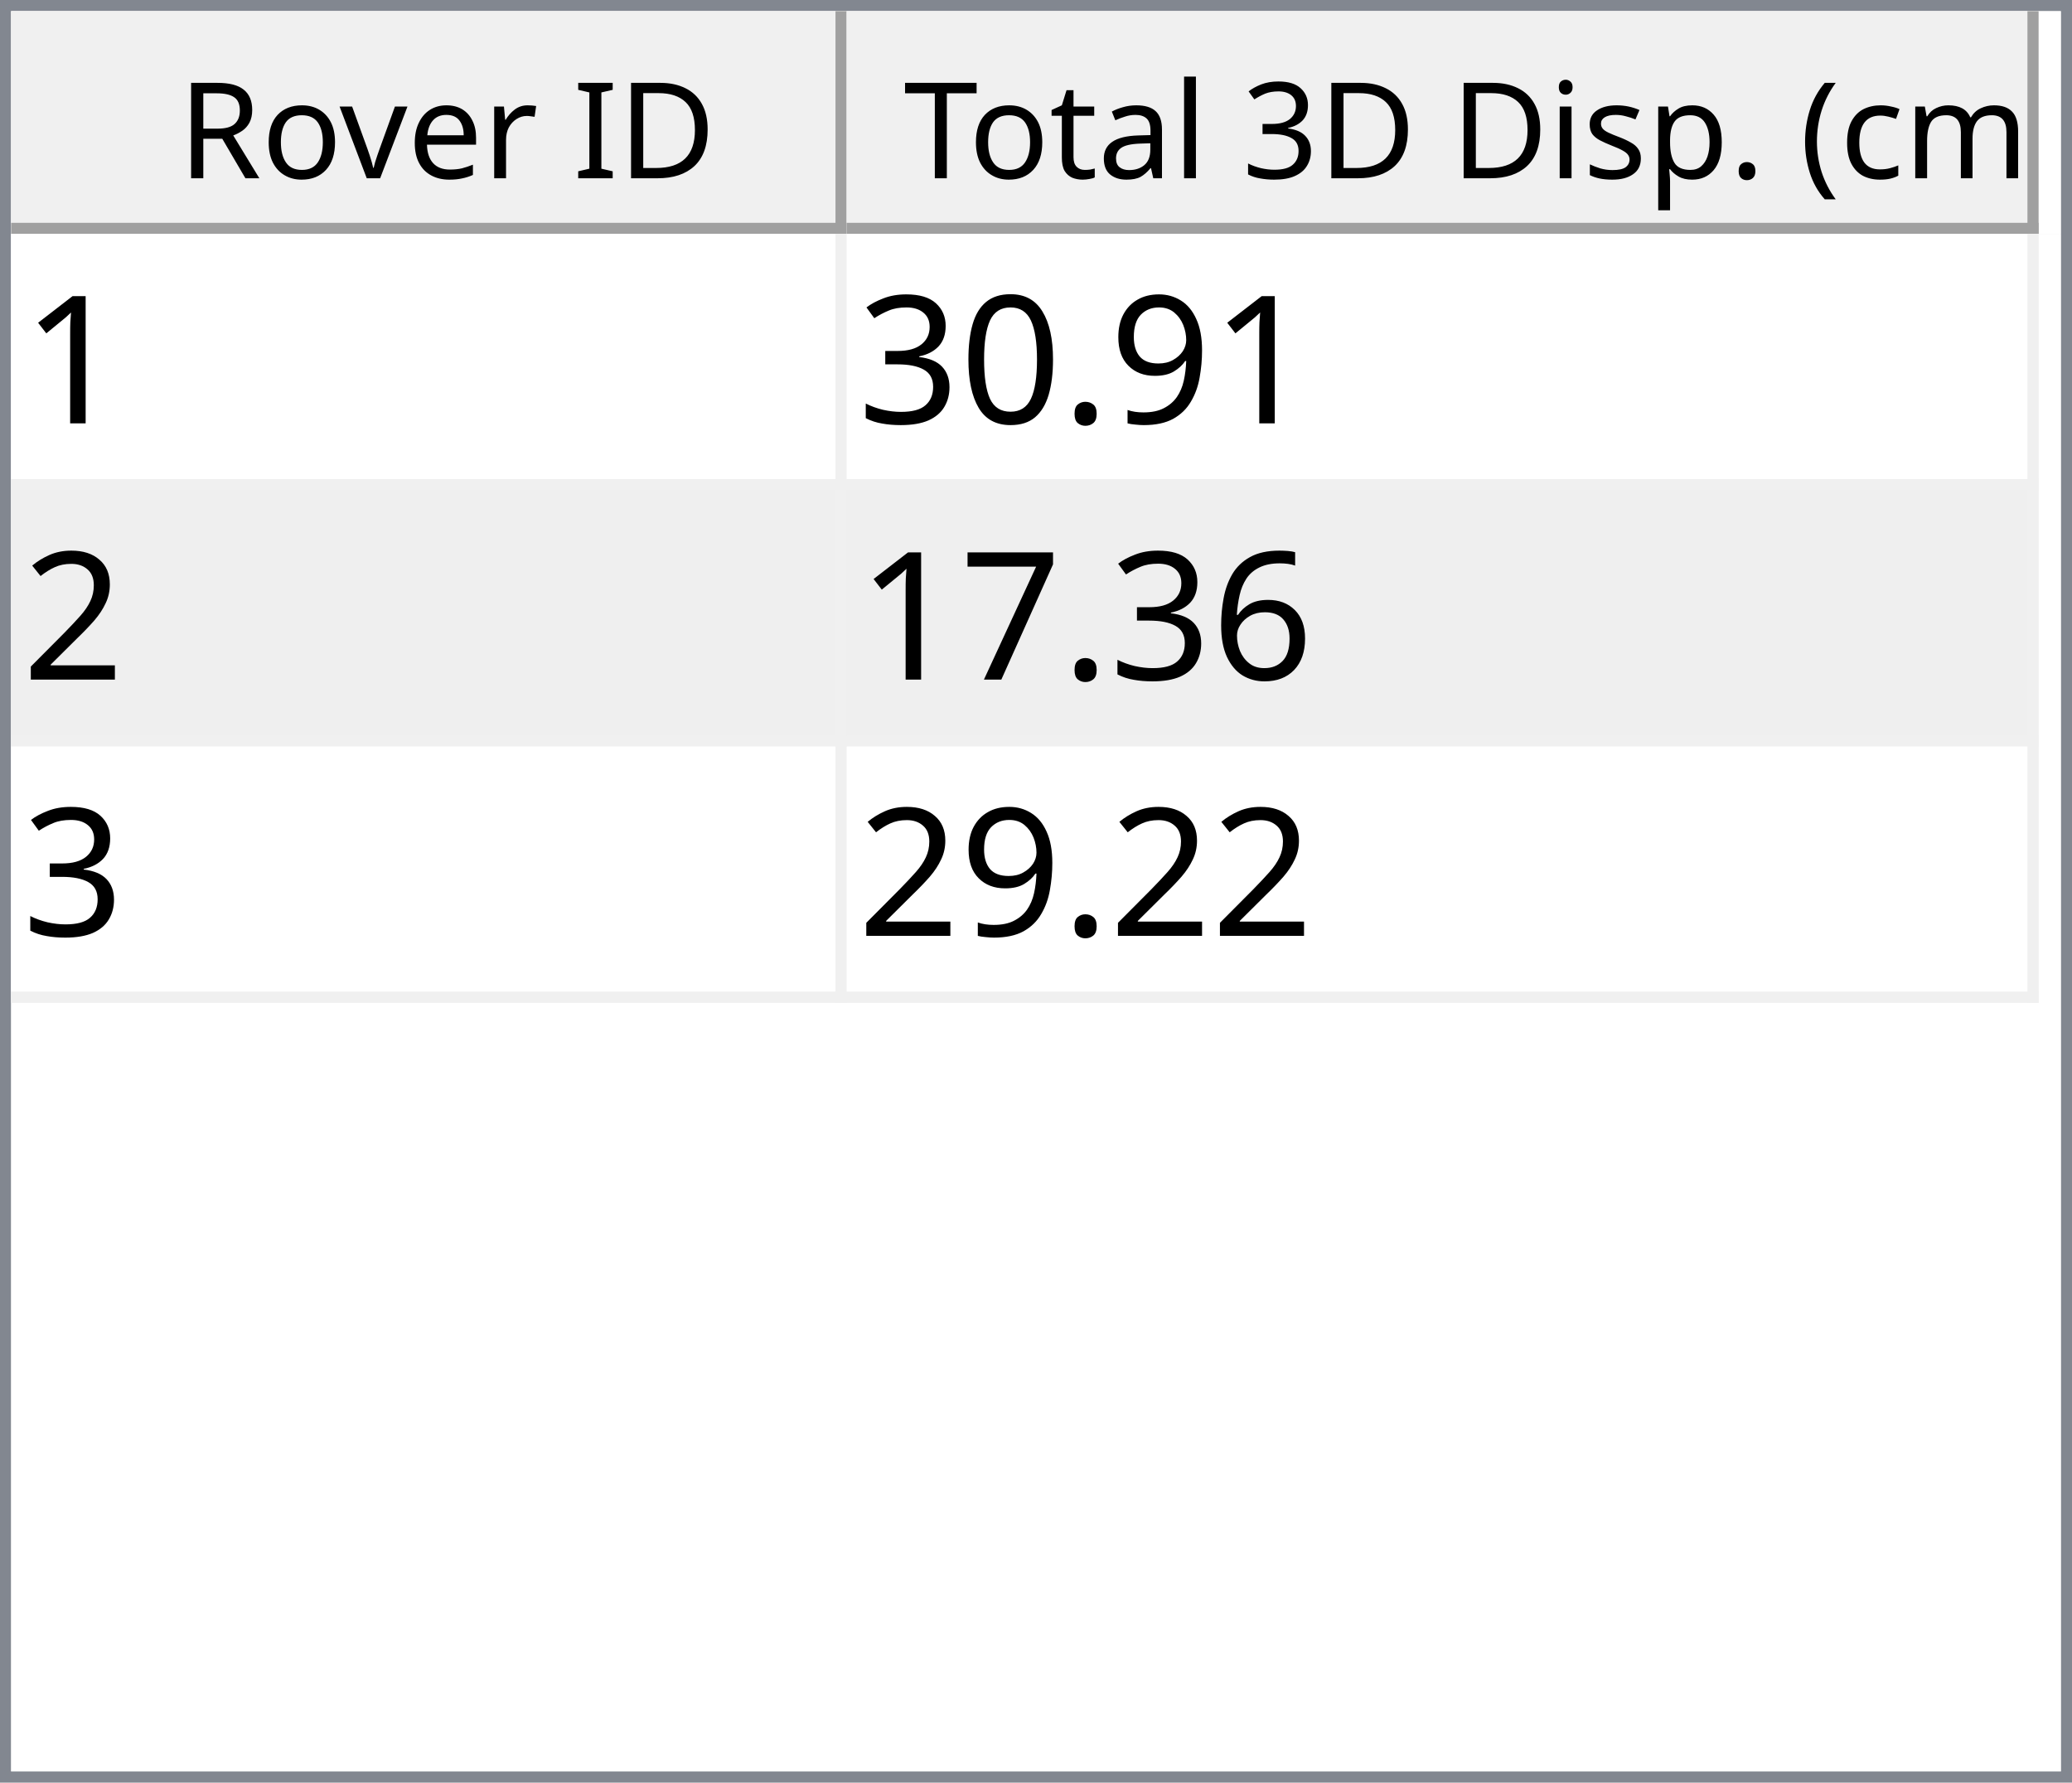
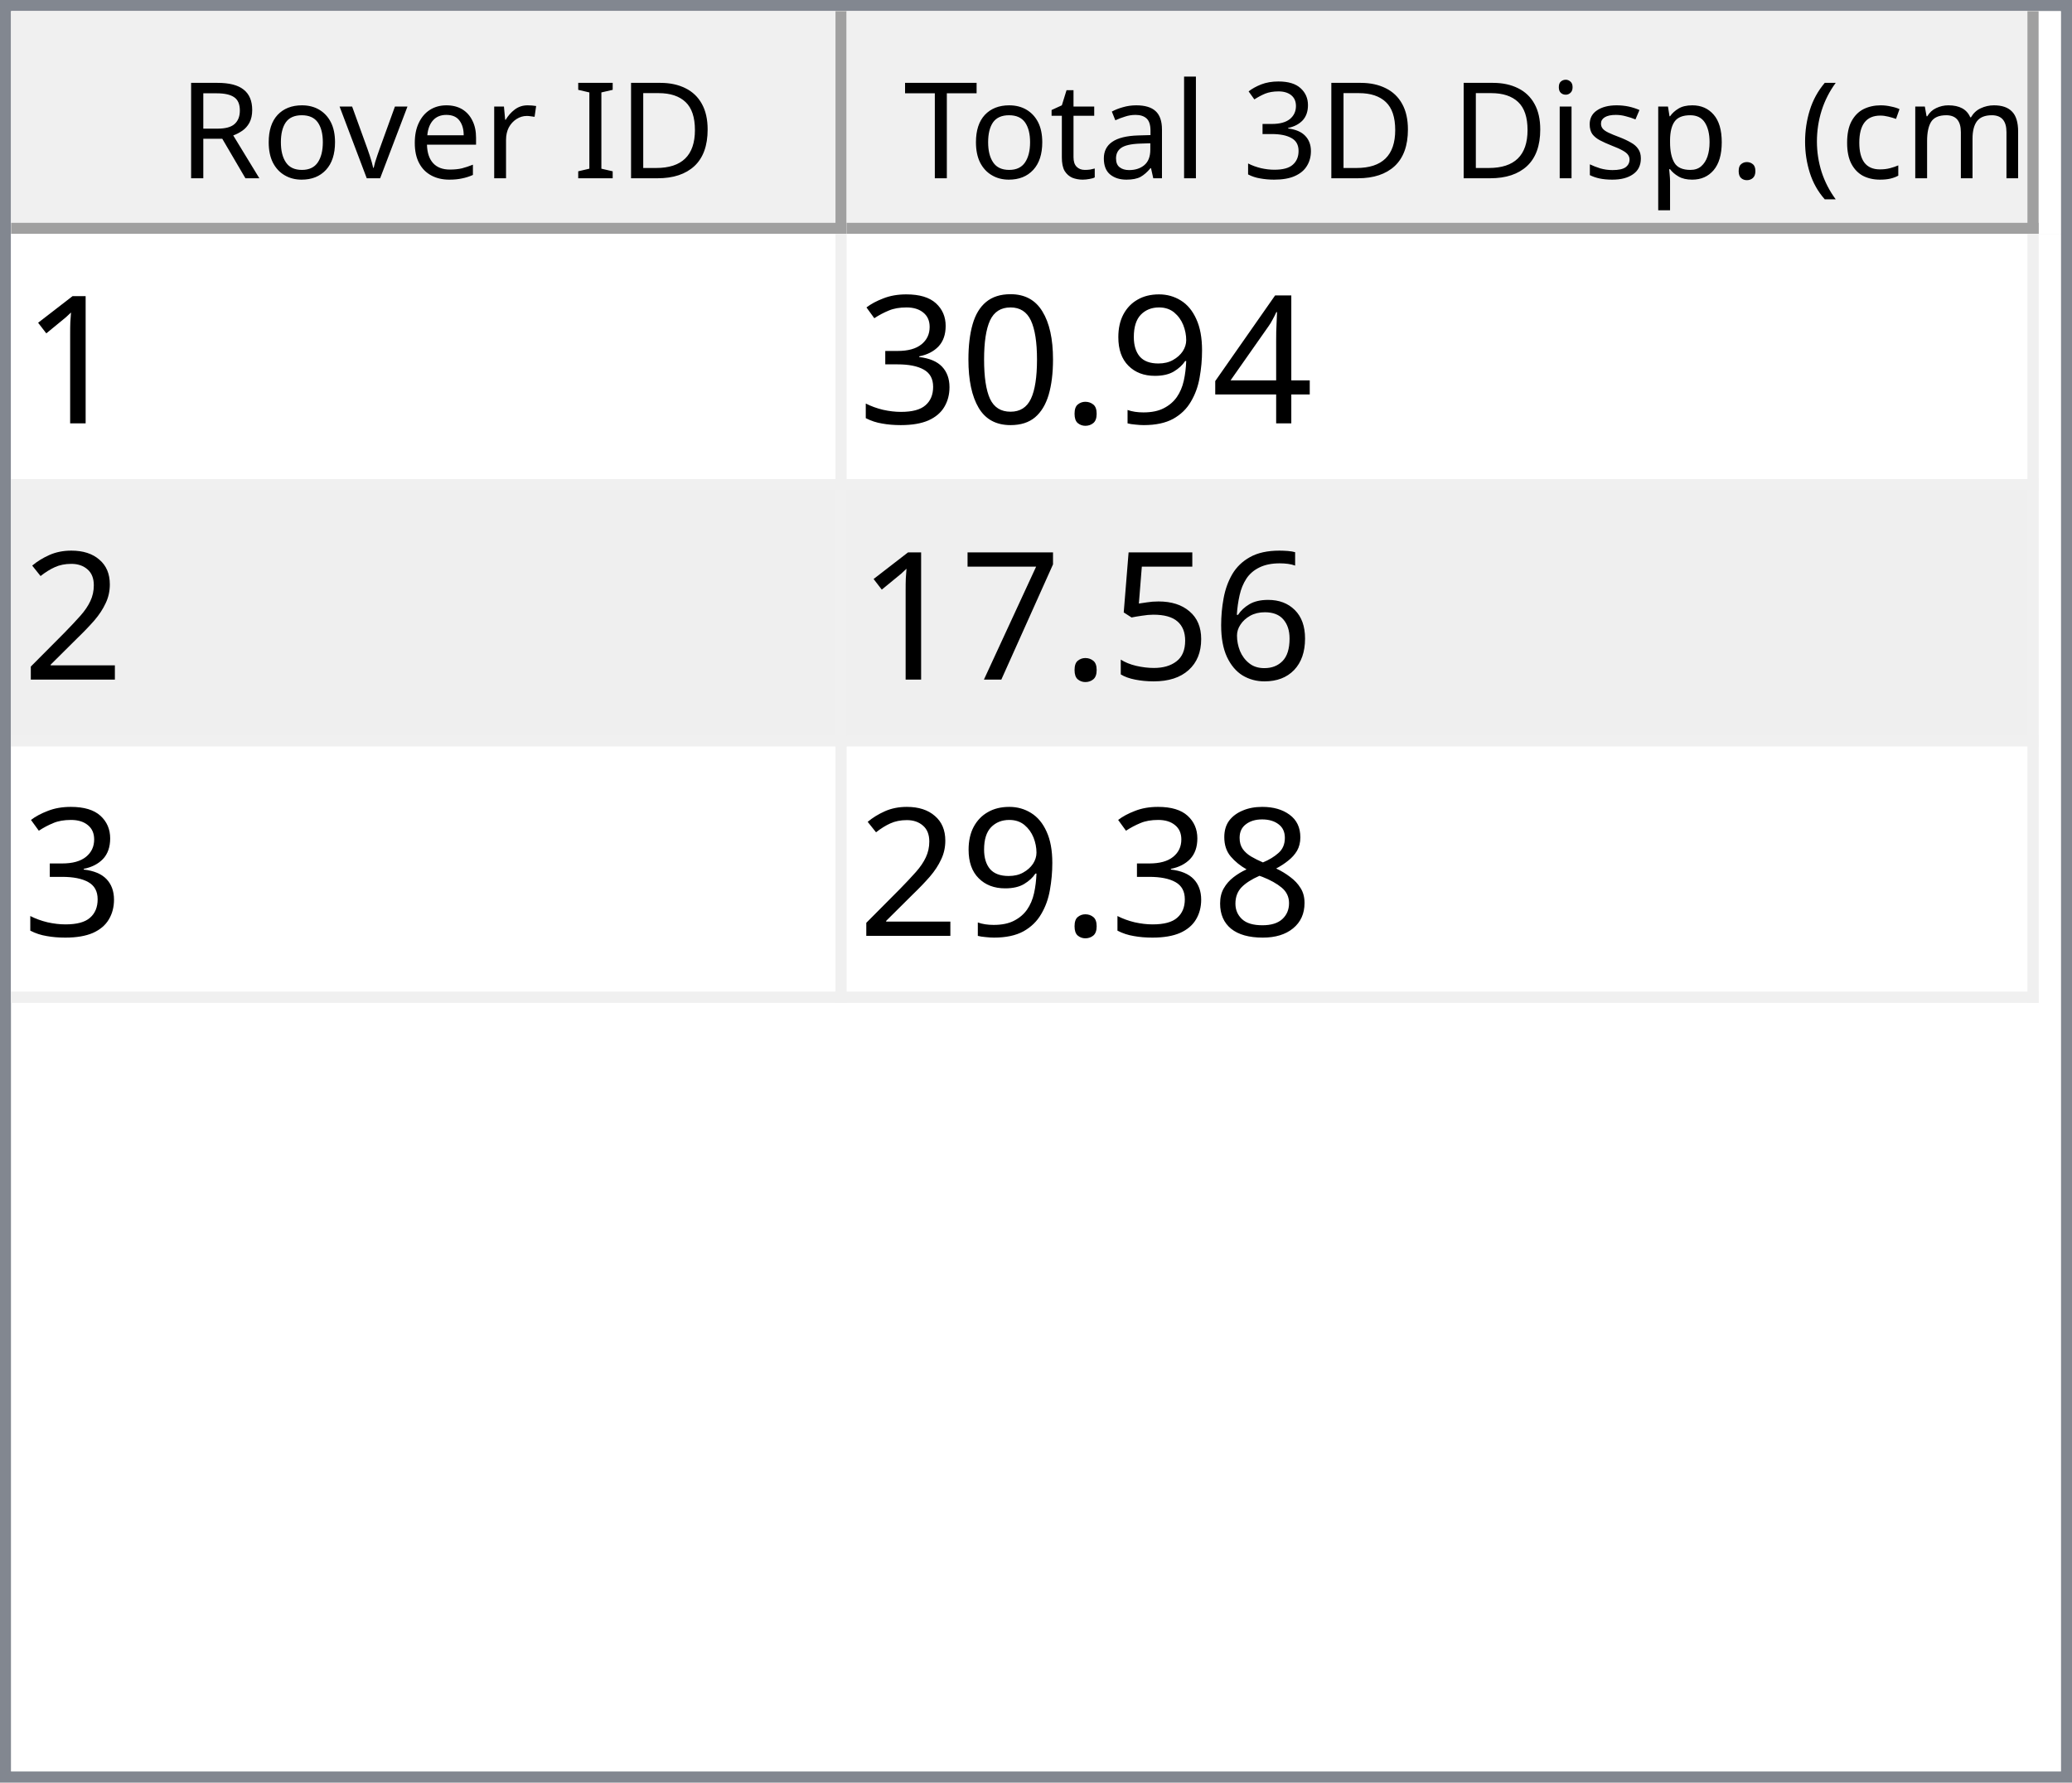
<svg xmlns="http://www.w3.org/2000/svg" style="fill-opacity:1; color-rendering:auto; color-interpolation:auto; text-rendering:auto; stroke:black; stroke-linecap:square; stroke-miterlimit:10; shape-rendering:auto; stroke-opacity:1; fill:black; stroke-dasharray:none; font-weight:normal; stroke-width:1; font-family:'Dialog'; font-style:normal; stroke-linejoin:miter; font-size:12px; stroke-dashoffset:0; image-rendering:auto;" width="186" height="160">
  <defs id="genericDefs" />
  <g>
    <defs id="defs1">
      <clipPath clipPathUnits="userSpaceOnUse" id="clipPath1">
        <path d="M0 0 L186 0 L186 160 L0 160 L0 0 Z" />
      </clipPath>
      <clipPath clipPathUnits="userSpaceOnUse" id="clipPath2">
        <path d="M0 0 L0 160 L186 160 L186 0 Z" />
      </clipPath>
      <clipPath clipPathUnits="userSpaceOnUse" id="clipPath3">
        <path d="M0 0 L0 20 L184 20 L184 0 Z" />
      </clipPath>
      <clipPath clipPathUnits="userSpaceOnUse" id="clipPath4">
        <path d="M0 0 L0 20 L75 20 L75 0 Z" />
      </clipPath>
      <clipPath clipPathUnits="userSpaceOnUse" id="clipPath5">
        <path d="M1 1 L1 19 L74 19 L74 1 Z" />
      </clipPath>
      <clipPath clipPathUnits="userSpaceOnUse" id="clipPath6">
        <path d="M0 0 L0 18 L73 18 L73 0 Z" />
      </clipPath>
      <clipPath clipPathUnits="userSpaceOnUse" id="clipPath7">
        <path d="M-0.5 -0.5 L-0.5 19.5 L74.5 19.5 L74.5 -0.5 Z" />
      </clipPath>
      <clipPath clipPathUnits="userSpaceOnUse" id="clipPath8">
        <path d="M0 0 L0 20 L107 20 L107 0 Z" />
      </clipPath>
      <clipPath clipPathUnits="userSpaceOnUse" id="clipPath9">
        <path d="M1 1 L1 19 L106 19 L106 1 Z" />
      </clipPath>
      <clipPath clipPathUnits="userSpaceOnUse" id="clipPath10">
        <path d="M0 0 L0 18 L105 18 L105 0 Z" />
      </clipPath>
      <clipPath clipPathUnits="userSpaceOnUse" id="clipPath11">
        <path d="M-0.5 -0.5 L-0.5 19.5 L106.5 19.5 L106.5 -0.5 Z" />
      </clipPath>
      <clipPath clipPathUnits="userSpaceOnUse" id="clipPath12">
        <path d="M0 0 L0 138 L184 138 L184 0 Z" />
      </clipPath>
      <clipPath clipPathUnits="userSpaceOnUse" id="clipPath13">
        <path d="M0 0 L0 69 L182 69 L182 0 Z" />
      </clipPath>
      <clipPath clipPathUnits="userSpaceOnUse" id="clipPath14">
        <path d="M-0.5 -0.5 L-0.5 68.5 L181.5 68.5 L181.5 -0.5 Z" />
      </clipPath>
      <clipPath clipPathUnits="userSpaceOnUse" id="clipPath15">
        <path d="M0 0 L0 22 L74 22 L74 0 Z" />
      </clipPath>
      <clipPath clipPathUnits="userSpaceOnUse" id="clipPath16">
        <path d="M0 0 L0 22 L106 22 L106 0 Z" />
      </clipPath>
      <font horiz-adv-x="64.551" id="font1">
        <font-face ascent="107.91" descent="25.098" units-per-em="100" style="font-style:normal; font-family:Segoe UI; font-weight:normal;" />
        <missing-glyph horiz-adv-x="64.551" d="M8.109 0 L8.109 68.266 L56.453 68.266 L56.453 0 L8.109 0 ZM15.328 7.234 L49.219 7.234 L49.219 61.031 L15.328 61.031 L15.328 7.234 Z" />
        <glyph unicode="D" horiz-adv-x="70.117" d="M9.188 0 L9.188 70.016 L28.516 70.016 Q65.531 70.016 65.531 35.891 Q65.531 19.672 55.25 9.836 Q44.969 0 27.734 0 L9.188 0 ZM17.391 62.594 L17.391 7.422 L27.828 7.422 Q41.609 7.422 49.273 14.797 Q56.938 22.172 56.938 35.688 Q56.938 62.594 28.328 62.594 L17.391 62.594 Z" />
        <glyph unicode="I" horiz-adv-x="26.611" d="M17.391 0 L9.188 0 L9.188 70.016 L17.391 70.016 L17.391 0 Z" />
        <glyph unicode=" " horiz-adv-x="27.393" d="" />
        <glyph unicode="r" horiz-adv-x="34.766" d="M34.188 41.891 Q32.078 43.5 28.125 43.5 Q23 43.5 19.555 38.672 Q16.109 33.844 16.109 25.484 L16.109 0 L8.109 0 L8.109 50 L16.109 50 L16.109 39.703 L16.312 39.703 Q18.016 44.969 21.531 47.922 Q25.047 50.875 29.391 50.875 Q32.516 50.875 34.188 50.203 L34.188 41.891 Z" />
        <glyph unicode="e" horiz-adv-x="52.295" d="M48.297 23 L12.984 23 Q13.188 14.656 17.484 10.109 Q21.781 5.562 29.297 5.562 Q37.75 5.562 44.828 11.141 L44.828 3.609 Q38.234 -1.172 27.391 -1.172 Q16.797 -1.172 10.742 5.641 Q4.688 12.453 4.688 24.812 Q4.688 36.469 11.305 43.82 Q17.922 51.172 27.734 51.172 Q37.547 51.172 42.922 44.828 Q48.297 38.484 48.297 27.203 L48.297 23 ZM40.094 29.781 Q40.047 36.719 36.75 40.578 Q33.453 44.438 27.594 44.438 Q21.922 44.438 17.969 40.383 Q14.016 36.328 13.094 29.781 L40.094 29.781 Z" />
        <glyph unicode="v" horiz-adv-x="47.9" d="M47.406 50 L27.484 0 L19.625 0 L0.688 50 L9.469 50 L22.172 13.672 Q23.578 9.672 23.922 6.688 L24.125 6.688 Q24.609 10.453 25.688 13.484 L38.969 50 L47.406 50 Z" />
        <glyph unicode="o" horiz-adv-x="58.594" d="M29 -1.172 Q17.922 -1.172 11.305 5.836 Q4.688 12.844 4.688 24.422 Q4.688 37.016 11.57 44.094 Q18.453 51.172 30.172 51.172 Q41.359 51.172 47.633 44.289 Q53.906 37.406 53.906 25.203 Q53.906 13.234 47.141 6.031 Q40.375 -1.172 29 -1.172 ZM29.594 44.438 Q21.875 44.438 17.383 39.188 Q12.891 33.938 12.891 24.703 Q12.891 15.828 17.43 10.695 Q21.969 5.562 29.594 5.562 Q37.359 5.562 41.531 10.594 Q45.703 15.625 45.703 24.906 Q45.703 34.281 41.531 39.359 Q37.359 44.438 29.594 44.438 Z" />
        <glyph unicode="R" horiz-adv-x="59.814" d="M59.375 0 L49.609 0 L37.891 19.625 Q36.281 22.359 34.766 24.289 Q33.25 26.219 31.664 27.438 Q30.078 28.656 28.25 29.219 Q26.422 29.781 24.125 29.781 L17.391 29.781 L17.391 0 L9.188 0 L9.188 70.016 L30.078 70.016 Q34.672 70.016 38.555 68.867 Q42.438 67.719 45.289 65.375 Q48.141 63.031 49.758 59.547 Q51.375 56.062 51.375 51.375 Q51.375 47.703 50.273 44.656 Q49.172 41.609 47.148 39.211 Q45.125 36.812 42.266 35.133 Q39.406 33.453 35.844 32.516 L35.844 32.328 Q37.594 31.547 38.891 30.547 Q40.188 29.547 41.359 28.18 Q42.531 26.812 43.68 25.078 Q44.828 23.344 46.234 21.047 L59.375 0 ZM17.391 62.594 L17.391 37.203 L28.516 37.203 Q31.594 37.203 34.203 38.133 Q36.812 39.062 38.719 40.797 Q40.625 42.531 41.703 45.047 Q42.781 47.562 42.781 50.688 Q42.781 56.297 39.141 59.445 Q35.5 62.594 28.609 62.594 L17.391 62.594 Z" />
        <glyph unicode=")" horiz-adv-x="30.176" d="M8.297 -15.922 L1.172 -15.922 Q16.406 2.344 16.406 26.812 Q16.406 51.469 1.078 70.016 L8.297 70.016 Q23.531 52.156 23.531 26.703 Q23.531 1.375 8.297 -15.922 Z" />
        <glyph unicode="m" horiz-adv-x="86.133" d="M79.109 0 L71.094 0 L71.094 28.719 Q71.094 37.016 68.531 40.727 Q65.969 44.438 59.906 44.438 Q54.781 44.438 51.195 39.75 Q47.609 35.062 47.609 28.516 L47.609 0 L39.594 0 L39.594 29.688 Q39.594 44.438 28.219 44.438 Q22.953 44.438 19.531 40.016 Q16.109 35.594 16.109 28.516 L16.109 0 L8.109 0 L8.109 50 L16.109 50 L16.109 42.094 L16.312 42.094 Q21.625 51.172 31.844 51.172 Q36.969 51.172 40.773 48.312 Q44.578 45.453 46 40.828 Q51.562 51.172 62.594 51.172 Q79.109 51.172 79.109 30.812 L79.109 0 Z" />
        <glyph unicode="c" horiz-adv-x="46.191" d="M42.188 2.297 Q36.422 -1.172 28.516 -1.172 Q17.828 -1.172 11.258 5.789 Q4.688 12.75 4.688 23.828 Q4.688 36.188 11.766 43.68 Q18.844 51.172 30.672 51.172 Q37.25 51.172 42.281 48.734 L42.281 40.531 Q36.719 44.438 30.375 44.438 Q22.703 44.438 17.797 38.945 Q12.891 33.453 12.891 24.516 Q12.891 15.719 17.508 10.641 Q22.125 5.562 29.891 5.562 Q36.422 5.562 42.188 9.906 L42.188 2.297 Z" />
        <glyph unicode="(" horiz-adv-x="30.176" d="M29.109 -15.922 L21.969 -15.922 Q6.844 1.375 6.844 26.703 Q6.844 52.156 21.969 70.016 L29.203 70.016 Q13.875 51.469 13.875 26.812 Q13.875 2.344 29.109 -15.922 Z" />
        <glyph unicode="." horiz-adv-x="21.68" d="M10.891 -1.078 Q8.641 -1.078 7.055 0.539 Q5.469 2.156 5.469 4.391 Q5.469 6.641 7.055 8.273 Q8.641 9.906 10.891 9.906 Q13.188 9.906 14.797 8.273 Q16.406 6.641 16.406 4.391 Q16.406 2.156 14.797 0.539 Q13.188 -1.078 10.891 -1.078 Z" />
        <glyph unicode="p" horiz-adv-x="58.789" d="M16.312 7.234 L16.109 7.234 L16.109 -23 L8.109 -23 L8.109 50 L16.109 50 L16.109 41.219 L16.312 41.219 Q22.219 51.172 33.594 51.172 Q43.266 51.172 48.688 44.461 Q54.109 37.75 54.109 26.469 Q54.109 13.922 48 6.375 Q41.891 -1.172 31.297 -1.172 Q21.578 -1.172 16.312 7.234 ZM16.109 27.391 L16.109 20.406 Q16.109 14.203 20.141 9.883 Q24.172 5.562 30.375 5.562 Q37.641 5.562 41.773 11.133 Q45.906 16.703 45.906 26.609 Q45.906 34.969 42.047 39.703 Q38.188 44.438 31.594 44.438 Q24.609 44.438 20.359 39.578 Q16.109 34.719 16.109 27.391 Z" />
        <glyph unicode="s" horiz-adv-x="42.432" d="M5.078 1.812 L5.078 10.406 Q11.625 5.562 19.484 5.562 Q30.031 5.562 30.031 12.594 Q30.031 14.594 29.125 15.992 Q28.219 17.391 26.68 18.461 Q25.141 19.531 23.07 20.383 Q21 21.234 18.609 22.172 Q15.281 23.484 12.766 24.828 Q10.25 26.172 8.57 27.859 Q6.891 29.547 6.031 31.695 Q5.172 33.844 5.172 36.719 Q5.172 40.234 6.789 42.945 Q8.406 45.656 11.086 47.484 Q13.766 49.312 17.211 50.242 Q20.656 51.172 24.312 51.172 Q30.812 51.172 35.938 48.922 L35.938 40.828 Q30.422 44.438 23.25 44.438 Q21 44.438 19.195 43.922 Q17.391 43.406 16.094 42.477 Q14.797 41.547 14.086 40.258 Q13.375 38.969 13.375 37.406 Q13.375 35.453 14.086 34.133 Q14.797 32.812 16.164 31.789 Q17.531 30.766 19.484 29.938 Q21.438 29.109 23.922 28.125 Q27.25 26.859 29.883 25.516 Q32.516 24.172 34.375 22.484 Q36.234 20.797 37.234 18.602 Q38.234 16.406 38.234 13.375 Q38.234 9.672 36.602 6.938 Q34.969 4.203 32.234 2.398 Q29.5 0.594 25.93 -0.289 Q22.359 -1.172 18.453 -1.172 Q10.75 -1.172 5.078 1.812 Z" />
        <glyph unicode="i" horiz-adv-x="24.219" d="M12.203 62.703 Q10.062 62.703 8.547 64.164 Q7.031 65.625 7.031 67.875 Q7.031 70.125 8.547 71.609 Q10.062 73.094 12.203 73.094 Q14.406 73.094 15.945 71.609 Q17.484 70.125 17.484 67.875 Q17.484 65.719 15.945 64.211 Q14.406 62.703 12.203 62.703 ZM16.109 0 L8.109 0 L8.109 50 L16.109 50 L16.109 0 Z" />
        <glyph unicode="3" horiz-adv-x="53.906" d="M46.531 19.828 Q46.531 15.094 44.75 11.211 Q42.969 7.328 39.719 4.57 Q36.469 1.812 31.93 0.297 Q27.391 -1.219 21.922 -1.219 Q11.922 -1.219 6 2.594 L6 11.188 Q13.094 5.609 22.219 5.609 Q25.875 5.609 28.828 6.539 Q31.781 7.469 33.906 9.227 Q36.031 10.984 37.18 13.477 Q38.328 15.969 38.328 19.094 Q38.328 32.812 18.797 32.812 L12.984 32.812 L12.984 39.594 L18.5 39.594 Q35.797 39.594 35.797 52.484 Q35.797 64.406 22.609 64.406 Q15.188 64.406 8.688 59.422 L8.688 67.188 Q15.375 71.188 24.609 71.188 Q29 71.188 32.57 69.969 Q36.141 68.75 38.68 66.555 Q41.219 64.359 42.609 61.281 Q44 58.203 44 54.5 Q44 40.672 30.031 36.719 L30.031 36.531 Q33.594 36.141 36.625 34.797 Q39.656 33.453 41.852 31.305 Q44.047 29.156 45.289 26.25 Q46.531 23.344 46.531 19.828 Z" />
        <glyph unicode="l" horiz-adv-x="24.219" d="M16.109 0 L8.109 0 L8.109 74.031 L16.109 74.031 L16.109 0 Z" />
        <glyph unicode="a" horiz-adv-x="50.879" d="M43.891 0 L35.891 0 L35.891 7.812 L35.688 7.812 Q30.469 -1.172 20.312 -1.172 Q12.844 -1.172 8.617 2.781 Q4.391 6.734 4.391 13.281 Q4.391 27.297 20.906 29.594 L35.891 31.688 Q35.891 44.438 25.594 44.438 Q16.547 44.438 9.281 38.281 L9.281 46.484 Q16.656 51.172 26.266 51.172 Q43.891 51.172 43.891 32.516 L43.891 0 ZM35.891 25.297 L23.828 23.641 Q18.266 22.859 15.43 20.875 Q12.594 18.891 12.594 13.875 Q12.594 10.203 15.211 7.883 Q17.828 5.562 22.172 5.562 Q28.125 5.562 32.008 9.742 Q35.891 13.922 35.891 20.312 L35.891 25.297 Z" />
        <glyph unicode="t" horiz-adv-x="33.887" d="M31.297 0.484 Q28.469 -1.078 23.828 -1.078 Q10.688 -1.078 10.688 13.578 L10.688 43.172 L2.094 43.172 L2.094 50 L10.688 50 L10.688 62.203 L18.703 64.797 L18.703 50 L31.297 50 L31.297 43.172 L18.703 43.172 L18.703 14.984 Q18.703 9.969 20.414 7.82 Q22.125 5.672 26.078 5.672 Q29.109 5.672 31.297 7.328 L31.297 0.484 Z" />
        <glyph unicode="T" horiz-adv-x="52.393" d="M50.594 62.594 L30.375 62.594 L30.375 0 L22.172 0 L22.172 62.594 L2 62.594 L2 70.016 L50.594 70.016 L50.594 62.594 Z" />
      </font>
      <font horiz-adv-x="75.0" id="font2">
        <font-face ascent="100.537" descent="21.973" units-per-em="100" style="font-style:normal; font-family:sans-serif; font-weight:normal;" />
        <missing-glyph horiz-adv-x="75.0" d="M12.5 0 L12.5 62.5 L62.5 62.5 L62.5 0 L12.5 0 ZM14.062 1.562 L60.938 1.562 L60.938 60.938 L14.062 60.938 L14.062 1.562 Z" />
        <glyph unicode="1" horiz-adv-x="55.615" d="M37.25 0 L28.469 0 L28.469 56 Q25.297 52.984 20.141 49.953 Q14.984 46.922 10.891 45.406 L10.891 53.906 Q18.266 57.375 23.781 62.305 Q29.297 67.234 31.594 71.875 L37.25 71.875 L37.25 0 Z" />
+         <glyph unicode="4" horiz-adv-x="55.615" d="M32.328 0 L32.328 17.141 L1.266 17.141 L1.266 25.203 L33.938 71.578 L41.109 71.578 L41.109 25.203 L50.781 25.203 L50.781 17.141 L41.109 17.141 L41.109 0 L32.328 0 ZM32.328 25.203 L32.328 57.469 L9.906 25.203 L32.328 25.203 Z" />
        <glyph unicode="9" horiz-adv-x="55.615" d="M5.469 16.547 L13.922 17.328 Q14.984 11.375 18.016 8.688 Q21.047 6 25.781 6 Q29.828 6 32.883 7.859 Q35.938 9.719 37.891 12.82 Q39.844 15.922 41.164 21.195 Q42.484 26.469 42.484 31.938 Q42.484 32.516 42.438 33.688 Q39.797 29.5 35.234 26.883 Q30.672 24.266 25.344 24.266 Q16.453 24.266 10.305 30.711 Q4.156 37.156 4.156 47.703 Q4.156 58.594 10.578 65.234 Q17 71.875 26.656 71.875 Q33.641 71.875 39.43 68.117 Q45.219 64.359 48.219 57.398 Q51.219 50.438 51.219 37.25 Q51.219 23.531 48.242 15.406 Q45.266 7.281 39.383 3.031 Q33.5 -1.219 25.594 -1.219 Q17.188 -1.219 11.867 3.445 Q6.547 8.109 5.469 16.547 ZM41.453 48.141 Q41.453 55.719 37.43 60.156 Q33.406 64.594 27.734 64.594 Q21.875 64.594 17.531 59.812 Q13.188 55.031 13.188 47.406 Q13.188 40.578 17.312 36.305 Q21.438 32.031 27.484 32.031 Q33.594 32.031 37.523 36.305 Q41.453 40.578 41.453 48.141 Z" />
        <glyph unicode="." horiz-adv-x="27.783" d="M9.078 0 L9.078 10.016 L19.094 10.016 L19.094 0 L9.078 0 Z" />
        <glyph unicode="0" horiz-adv-x="55.615" d="M4.156 35.297 Q4.156 48 6.766 55.742 Q9.375 63.484 14.523 67.68 Q19.672 71.875 27.484 71.875 Q33.25 71.875 37.594 69.555 Q41.938 67.234 44.773 62.867 Q47.609 58.5 49.219 52.227 Q50.828 45.953 50.828 35.297 Q50.828 22.703 48.242 14.969 Q45.656 7.234 40.508 3.008 Q35.359 -1.219 27.484 -1.219 Q17.141 -1.219 11.234 6.203 Q4.156 15.141 4.156 35.297 ZM13.188 35.297 Q13.188 17.672 17.312 11.836 Q21.438 6 27.484 6 Q33.547 6 37.672 11.859 Q41.797 17.719 41.797 35.297 Q41.797 52.984 37.672 58.789 Q33.547 64.594 27.391 64.594 Q21.344 64.594 17.719 59.469 Q13.188 52.938 13.188 35.297 Z" />
        <glyph unicode="3" horiz-adv-x="55.615" d="M4.203 18.891 L12.984 20.062 Q14.5 12.594 18.141 9.297 Q21.781 6 27 6 Q33.203 6 37.477 10.297 Q41.75 14.594 41.75 20.953 Q41.75 27 37.797 30.93 Q33.844 34.859 27.734 34.859 Q25.25 34.859 21.531 33.891 L22.516 41.609 Q23.391 41.5 23.922 41.5 Q29.547 41.5 34.039 44.43 Q38.531 47.359 38.531 53.469 Q38.531 58.297 35.258 61.477 Q31.984 64.656 26.812 64.656 Q21.688 64.656 18.266 61.43 Q14.844 58.203 13.875 51.766 L5.078 53.328 Q6.688 62.156 12.398 67.016 Q18.109 71.875 26.609 71.875 Q32.469 71.875 37.398 69.359 Q42.328 66.844 44.945 62.5 Q47.562 58.156 47.562 53.266 Q47.562 48.641 45.07 44.828 Q42.578 41.016 37.703 38.766 Q44.047 37.312 47.562 32.695 Q51.078 28.078 51.078 21.141 Q51.078 11.766 44.242 5.25 Q37.406 -1.266 26.953 -1.266 Q17.531 -1.266 11.305 4.352 Q5.078 9.969 4.203 18.891 Z" />
        <glyph unicode="2" horiz-adv-x="55.615" d="M50.344 8.453 L50.344 0 L3.031 0 Q2.938 3.172 4.047 6.109 Q5.859 10.938 9.836 15.625 Q13.812 20.312 21.344 26.469 Q33.016 36.031 37.117 41.625 Q41.219 47.219 41.219 52.203 Q41.219 57.422 37.477 61.008 Q33.734 64.594 27.734 64.594 Q21.391 64.594 17.578 60.789 Q13.766 56.984 13.719 50.25 L4.688 51.172 Q5.609 61.281 11.664 66.578 Q17.719 71.875 27.938 71.875 Q38.234 71.875 44.242 66.164 Q50.25 60.453 50.25 52 Q50.25 47.703 48.492 43.555 Q46.734 39.406 42.656 34.812 Q38.578 30.219 29.109 22.219 Q21.188 15.578 18.945 13.211 Q16.703 10.844 15.234 8.453 L50.344 8.453 Z" />
        <glyph unicode="6" horiz-adv-x="55.615" d="M49.75 54.047 L41.016 53.375 Q39.844 58.547 37.703 60.891 Q34.125 64.656 28.906 64.656 Q24.703 64.656 21.531 62.312 Q17.391 59.281 14.992 53.469 Q12.594 47.656 12.5 36.922 Q15.672 41.75 20.266 44.094 Q24.859 46.438 29.891 46.438 Q38.672 46.438 44.852 39.969 Q51.031 33.5 51.031 23.25 Q51.031 16.5 48.125 10.719 Q45.219 4.938 40.141 1.859 Q35.062 -1.219 28.609 -1.219 Q17.625 -1.219 10.695 6.859 Q3.766 14.938 3.766 33.5 Q3.766 54.25 11.422 63.672 Q18.109 71.875 29.438 71.875 Q37.891 71.875 43.289 67.141 Q48.688 62.406 49.75 54.047 ZM13.875 23.188 Q13.875 18.656 15.797 14.508 Q17.719 10.359 21.188 8.18 Q24.656 6 28.469 6 Q34.031 6 38.039 10.492 Q42.047 14.984 42.047 22.703 Q42.047 30.125 38.086 34.398 Q34.125 38.672 28.125 38.672 Q22.172 38.672 18.023 34.398 Q13.875 30.125 13.875 23.188 Z" />
+         <glyph unicode="5" horiz-adv-x="55.615" d="M4.156 18.75 L13.375 19.531 Q14.406 12.797 18.141 9.398 Q21.875 6 27.156 6 Q33.5 6 37.891 10.789 Q42.281 15.578 42.281 23.484 Q42.281 31 38.062 35.352 Q33.844 39.703 27 39.703 Q22.75 39.703 19.336 37.773 Q15.922 35.844 13.969 32.766 L5.719 33.844 L12.641 70.609 L48.25 70.609 L48.25 62.203 L19.672 62.203 L15.828 42.969 Q22.266 47.469 29.344 47.469 Q38.719 47.469 45.164 40.969 Q51.609 34.469 51.609 24.266 Q51.609 14.547 45.953 7.469 Q39.062 -1.219 27.156 -1.219 Q17.391 -1.219 11.211 4.25 Q5.031 9.719 4.156 18.75 Z" />
        <glyph unicode="7" horiz-adv-x="55.615" d="M4.734 62.203 L4.734 70.656 L51.078 70.656 L51.078 63.812 Q44.234 56.547 37.523 44.484 Q30.812 32.422 27.156 19.672 Q24.516 10.688 23.781 0 L14.75 0 Q14.891 8.453 18.062 20.414 Q21.234 32.375 27.172 43.484 Q33.109 54.594 39.797 62.203 L4.734 62.203 Z" />
+         <glyph unicode="8" horiz-adv-x="55.615" d="M17.672 38.812 Q12.203 40.828 9.57 44.539 Q6.938 48.25 6.938 53.422 Q6.938 61.234 12.555 66.555 Q18.172 71.875 27.484 71.875 Q36.859 71.875 42.578 66.43 Q48.297 60.984 48.297 53.172 Q48.297 48.188 45.68 44.508 Q43.062 40.828 37.75 38.812 Q44.344 36.672 47.781 31.883 Q51.219 27.094 51.219 20.453 Q51.219 11.281 44.727 5.031 Q38.234 -1.219 27.641 -1.219 Q17.047 -1.219 10.547 5.055 Q4.047 11.328 4.047 20.703 Q4.047 27.688 7.594 32.398 Q11.141 37.109 17.672 38.812 ZM15.922 53.719 Q15.922 48.641 19.195 45.414 Q22.469 42.188 27.688 42.188 Q32.766 42.188 36.016 45.383 Q39.266 48.578 39.266 53.219 Q39.266 58.062 35.914 61.359 Q32.562 64.656 27.594 64.656 Q22.562 64.656 19.242 61.43 Q15.922 58.203 15.922 53.719 ZM13.094 20.656 Q13.094 16.891 14.875 13.375 Q16.656 9.859 20.172 7.93 Q23.688 6 27.734 6 Q34.031 6 38.133 10.055 Q42.234 14.109 42.234 20.359 Q42.234 26.703 38.016 30.859 Q33.797 35.016 27.438 35.016 Q21.234 35.016 17.164 30.914 Q13.094 26.812 13.094 20.656 Z" />
      </font>
    </defs>
    <g style="fill:white; stroke:white;">
      <rect x="0" y="0" width="186" style="clip-path:url(#clipPath1); stroke:none;" height="160" />
    </g>
    <g style="fill:white; text-rendering:optimizeSpeed; color-rendering:optimizeSpeed; image-rendering:optimizeSpeed; shape-rendering:crispEdges; stroke:white; color-interpolation:sRGB;">
      <rect x="0" width="186" height="160" y="0" style="stroke:none;" />
      <path style="stroke:none;" d="M0 160 L186 160 L186 0 L0 0 Z" />
    </g>
    <g style="fill:rgb(240,240,240); font-family:'Segoe UI'; stroke:rgb(240,240,240);">
      <rect x="0" y="0" width="186" style="clip-path:url(#clipPath2); stroke:none;" height="160" />
    </g>
    <g style="fill:rgb(130,135,144); font-family:'Segoe UI'; stroke:rgb(130,135,144);">
      <path d="M0 0 L186 0 L186 160 L0 160 L0 0 ZM1 1 L185 1 L185 159 L1 159 L1 1 Z" style="fill-rule:evenodd; clip-path:url(#clipPath2); stroke:none;" />
    </g>
    <g style="fill:white; font-family:'Segoe UI'; stroke:white;" transform="translate(1,1)">
      <rect x="0" y="0" width="184" style="clip-path:url(#clipPath3); stroke:none;" height="20" />
    </g>
    <g style="fill:rgb(240,240,240); font-family:'Segoe UI'; stroke:rgb(240,240,240);" transform="translate(1,1)">
      <rect x="0" y="0" width="75" style="clip-path:url(#clipPath4); stroke:none;" height="20" />
    </g>
    <g style="font-family:'Segoe UI';" transform="translate(2,2)">
      <text x="14" xml:space="preserve" y="14" style="clip-path:url(#clipPath6); stroke:none;">Rover ID</text>
    </g>
    <g style="fill:rgb(160,160,160); font-family:'Segoe UI'; stroke:rgb(160,160,160); stroke-linejoin:bevel;" transform="translate(1.5,1.5)">
      <line x1="74" x2="74" y1="0" style="fill:none; clip-path:url(#clipPath7);" y2="19" />
    </g>
    <g style="fill:rgb(160,160,160); font-family:'Segoe UI'; stroke:rgb(160,160,160); stroke-linejoin:bevel;" transform="matrix(1,0,0,1,1,1) translate(0.5,0.5)">
      <line x1="0" x2="74" y1="19" style="fill:none; clip-path:url(#clipPath7);" y2="19" />
    </g>
    <g style="fill:rgb(240,240,240); font-family:'Segoe UI'; stroke:rgb(240,240,240);" transform="translate(76,1)">
      <rect x="0" y="0" width="107" style="clip-path:url(#clipPath8); stroke:none;" height="20" />
    </g>
    <g style="font-family:'Segoe UI';" transform="translate(77,2)">
      <text x="1" xml:space="preserve" y="14" style="clip-path:url(#clipPath10); stroke:none;"> Total 3D Disp. (cm)</text>
    </g>
    <g style="fill:rgb(160,160,160); font-family:'Segoe UI'; stroke:rgb(160,160,160); stroke-linejoin:bevel;" transform="translate(76.5,1.5)">
      <line x1="106" x2="106" y1="0" style="fill:none; clip-path:url(#clipPath11);" y2="19" />
    </g>
    <g style="fill:rgb(160,160,160); font-family:'Segoe UI'; stroke:rgb(160,160,160); stroke-linejoin:bevel;" transform="matrix(1,0,0,1,76,1) translate(0.5,0.5)">
      <line x1="0" x2="106" y1="19" style="fill:none; clip-path:url(#clipPath11);" y2="19" />
    </g>
    <g style="fill:white; font-family:'Segoe UI'; stroke:white;" transform="translate(1,21)">
      <rect x="0" y="0" width="184" style="clip-path:url(#clipPath12); stroke:none;" height="138" />
    </g>
    <g style="fill:rgb(240,240,240); font-size:16px; font-family:sans-serif; stroke:rgb(240,240,240);" transform="translate(1,21)">
      <rect x="0" y="0" width="182" style="clip-path:url(#clipPath13); stroke:none;" height="69" />
      <line transform="translate(0.5,0.5)" x1="0" x2="181" y1="22" style="clip-path:url(#clipPath14); fill:none; stroke-linejoin:bevel;" y2="22" />
    </g>
    <g transform="matrix(1,0,0,1,1,21) translate(0.5,0.5)" style="fill:rgb(240,240,240); font-size:16px; font-family:sans-serif; stroke:rgb(240,240,240); stroke-linejoin:bevel;">
      <line x1="0" x2="181" y1="45" style="fill:none; clip-path:url(#clipPath14);" y2="45" />
    </g>
    <g transform="matrix(1,0,0,1,1,21) translate(0.5,0.5)" style="fill:rgb(240,240,240); font-size:16px; font-family:sans-serif; stroke:rgb(240,240,240); stroke-linejoin:bevel;">
      <line x1="0" x2="181" y1="68" style="fill:none; clip-path:url(#clipPath14);" y2="68" />
    </g>
    <g transform="matrix(1,0,0,1,1,21) translate(0.5,0.5)" style="fill:rgb(240,240,240); font-size:16px; font-family:sans-serif; stroke:rgb(240,240,240); stroke-linejoin:bevel;">
      <line x1="74" x2="74" y1="0" style="fill:none; clip-path:url(#clipPath14);" y2="68" />
    </g>
    <g transform="matrix(1,0,0,1,1,21) translate(0.5,0.5)" style="fill:rgb(240,240,240); font-size:16px; font-family:sans-serif; stroke:rgb(240,240,240); stroke-linejoin:bevel;">
      <line x1="181" x2="181" y1="0" style="fill:none; clip-path:url(#clipPath14);" y2="68" />
    </g>
    <g style="fill:white; font-size:16px; font-family:sans-serif; stroke:white;" transform="matrix(1,0,0,1,1,21)">
      <rect x="0" y="0" width="74" style="clip-path:url(#clipPath15); stroke:none;" height="22" />
      <text x="1" y="17" style="fill:black; clip-path:url(#clipPath15); stroke:none;" xml:space="preserve">1</text>
    </g>
    <g style="fill:white; font-size:16px; font-family:sans-serif; stroke:white;" transform="matrix(1,0,0,1,1,21) translate(75,0)">
      <rect x="0" y="0" width="106" style="clip-path:url(#clipPath16); stroke:none;" height="22" />
-       <text x="1" y="17" style="fill:black; clip-path:url(#clipPath16); stroke:none;" xml:space="preserve">30.91</text>
+       <text x="1" y="17" style="fill:black; clip-path:url(#clipPath16); stroke:none;" xml:space="preserve">30.94</text>
    </g>
    <g style="fill:rgb(239,239,239); font-size:16px; font-family:sans-serif; stroke:rgb(239,239,239);" transform="matrix(1,0,0,1,1,21) translate(0,23)">
      <rect x="0" y="0" width="74" style="clip-path:url(#clipPath15); stroke:none;" height="22" />
      <text x="1" y="17" style="fill:black; clip-path:url(#clipPath15); stroke:none;" xml:space="preserve">2</text>
    </g>
    <g style="fill:rgb(239,239,239); font-size:16px; font-family:sans-serif; stroke:rgb(239,239,239);" transform="matrix(1,0,0,1,1,21) translate(75,23)">
      <rect x="0" y="0" width="106" style="clip-path:url(#clipPath16); stroke:none;" height="22" />
-       <text x="1" y="17" style="fill:black; clip-path:url(#clipPath16); stroke:none;" xml:space="preserve">17.36</text>
+       <text x="1" y="17" style="fill:black; clip-path:url(#clipPath16); stroke:none;" xml:space="preserve">17.56</text>
    </g>
    <g style="fill:white; font-size:16px; font-family:sans-serif; stroke:white;" transform="matrix(1,0,0,1,1,21) translate(0,46)">
      <rect x="0" y="0" width="74" style="clip-path:url(#clipPath15); stroke:none;" height="22" />
      <text x="1" y="17" style="fill:black; clip-path:url(#clipPath15); stroke:none;" xml:space="preserve">3</text>
    </g>
    <g style="fill:white; font-size:16px; font-family:sans-serif; stroke:white;" transform="matrix(1,0,0,1,1,21) translate(75,46)">
      <rect x="0" y="0" width="106" style="clip-path:url(#clipPath16); stroke:none;" height="22" />
-       <text x="1" y="17" style="fill:black; clip-path:url(#clipPath16); stroke:none;" xml:space="preserve">29.22</text>
+       <text x="1" y="17" style="fill:black; clip-path:url(#clipPath16); stroke:none;" xml:space="preserve">29.38</text>
    </g>
  </g>
</svg>
